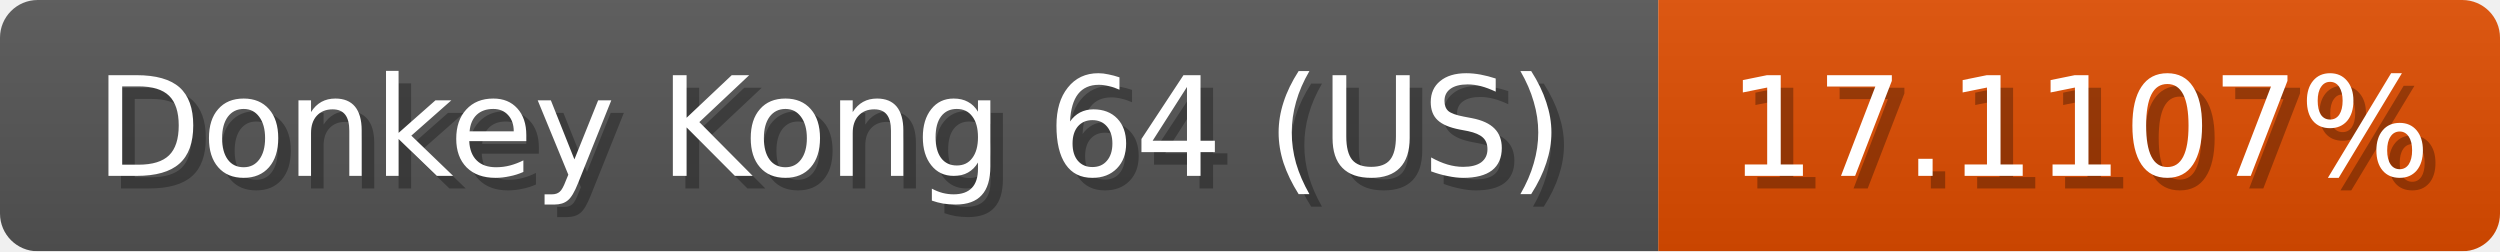
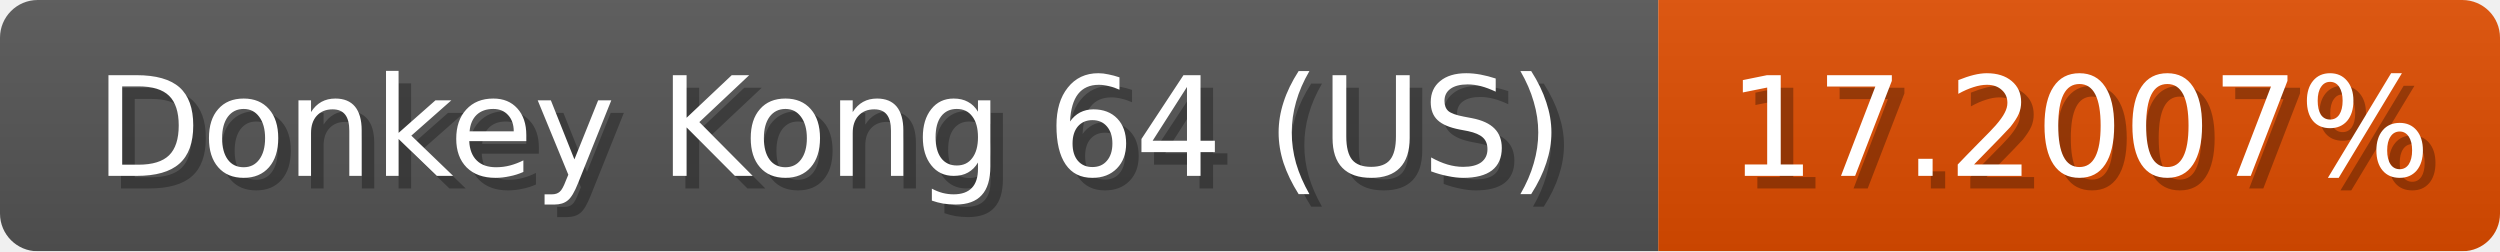
<svg xmlns="http://www.w3.org/2000/svg" width="199" height="20">
  <linearGradient id="b" x2="0" y2="100%">
    <stop offset="0" stop-color="#bbb" stop-opacity=".1" />
    <stop offset="1" stop-opacity=".1" />
  </linearGradient>
  <mask id="anybadge_1">
    <rect width="199" height="20" rx="3" fill="#fff" />
  </mask>
  <g mask="url(#anybadge_1)">
    <path fill="#555" d="M0 0h132v20H0z" />
    <path fill="#e04d00" d="M132 0h67v20H132z" />
    <path fill="url(#b)" d="M0 0h199v20H0z" />
  </g>
  <g fill="#fff" text-anchor="middle" font-family="DejaVu Sans,Verdana,Geneva,sans-serif" font-size="11">
    <text x="67.0" y="15" fill="#010101" fill-opacity=".3">Donkey Kong 64 (US)</text>
    <text x="66.0" y="14">Donkey Kong 64 (US)</text>
  </g>
  <g fill="#fff" text-anchor="middle" font-family="DejaVu Sans,Verdana,Geneva,sans-serif" font-size="11">
-     <text x="166.5" y="15" fill="#010101" fill-opacity=".3">17.1107%</text>
-     <text x="165.5" y="14">17.1107%</text>
+     <text x="166.5" y="15" fill="#010101" fill-opacity=".3">17.2007%</text>
+     <text x="165.5" y="14">17.2007%</text>
  </g>
</svg>
